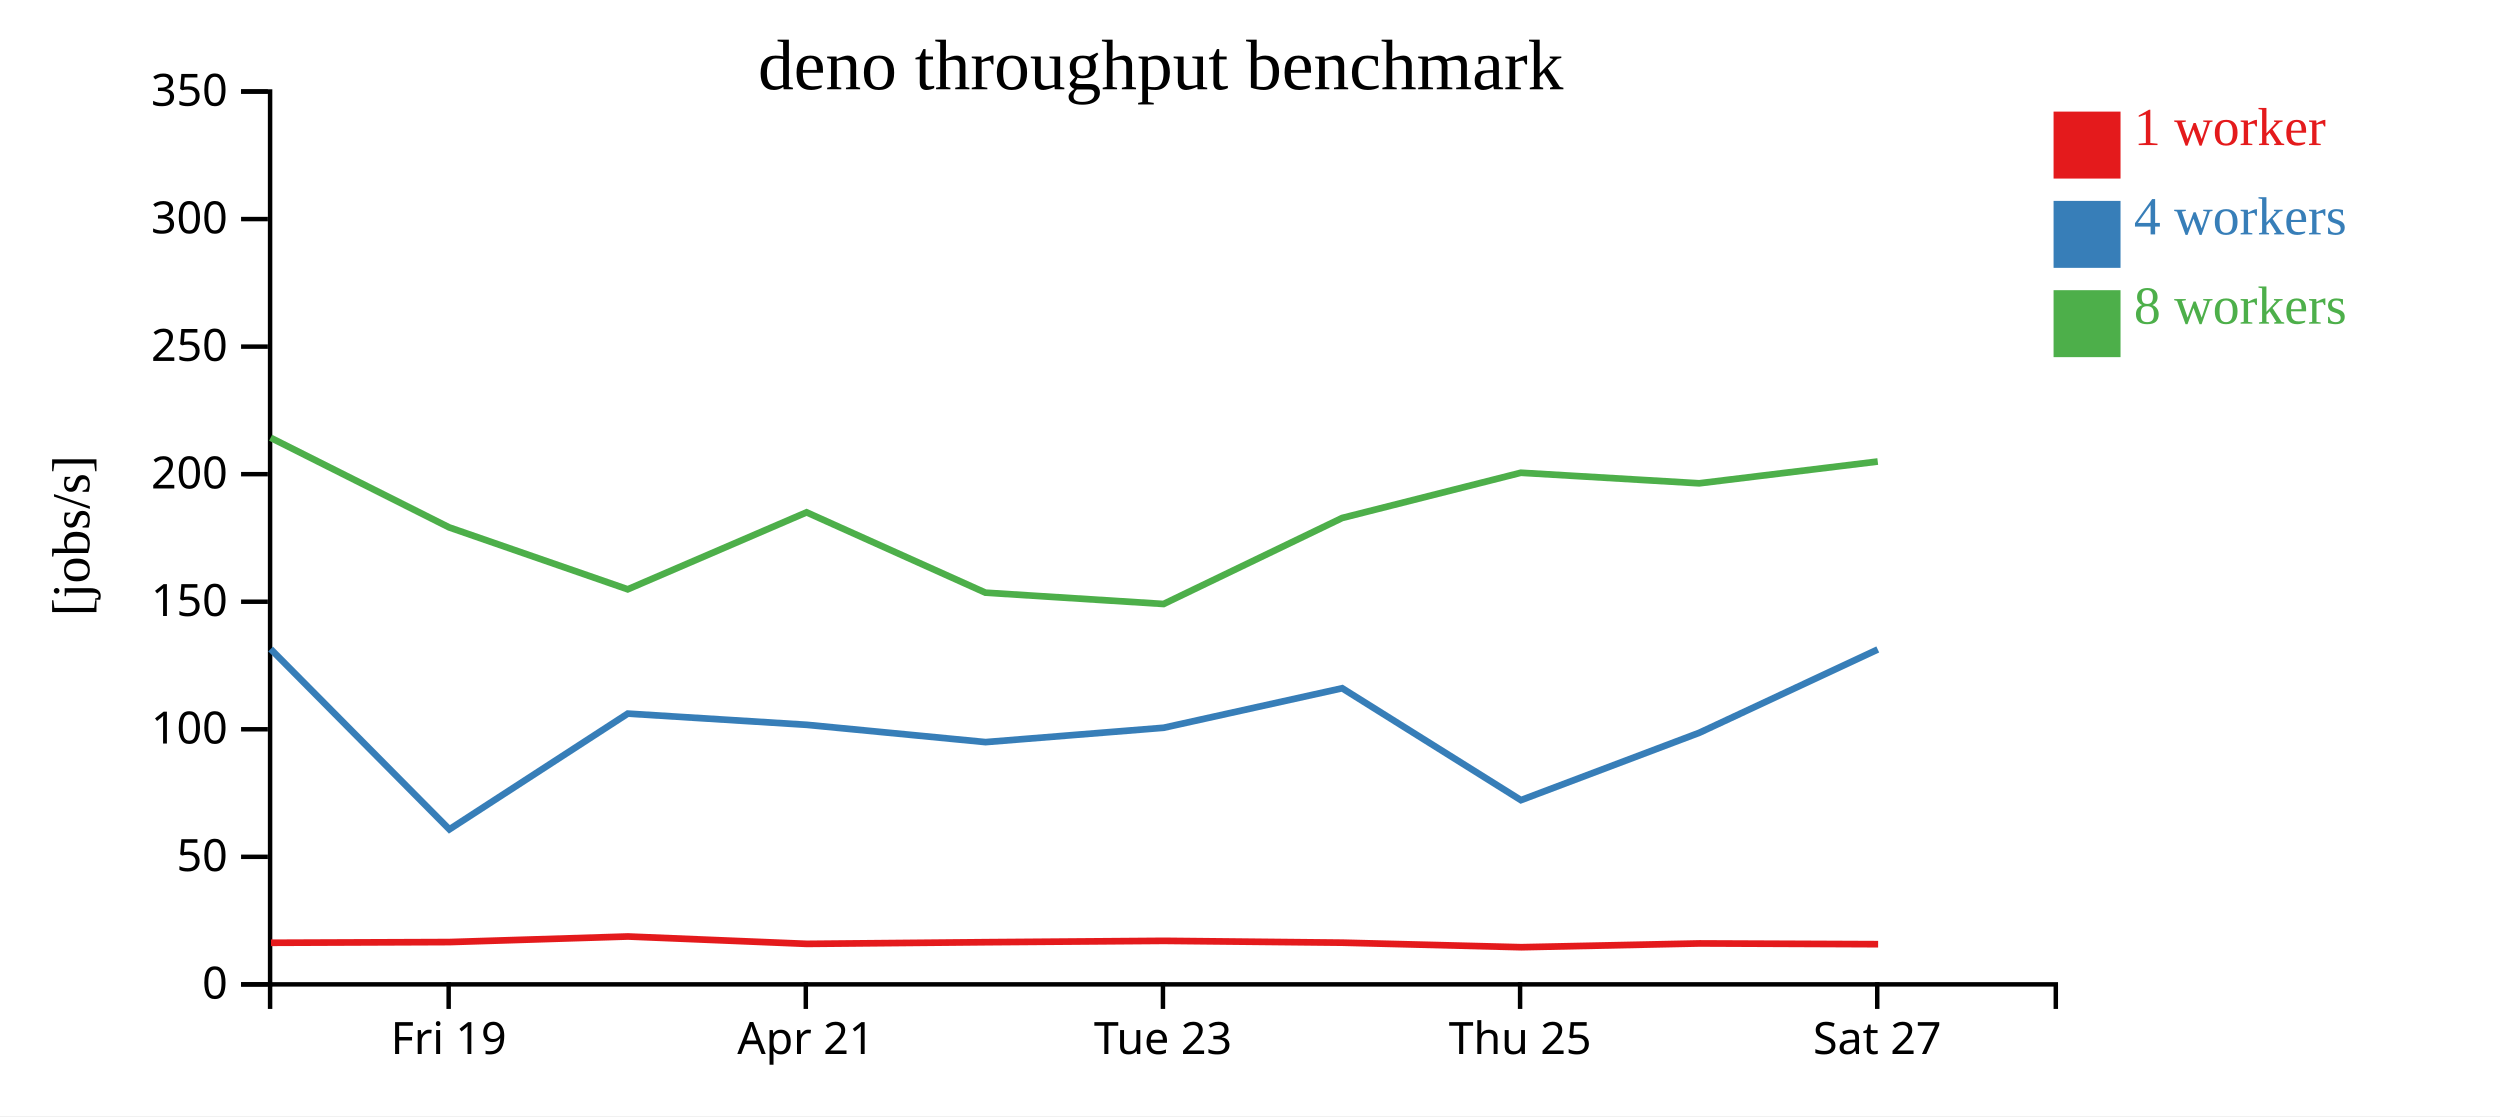
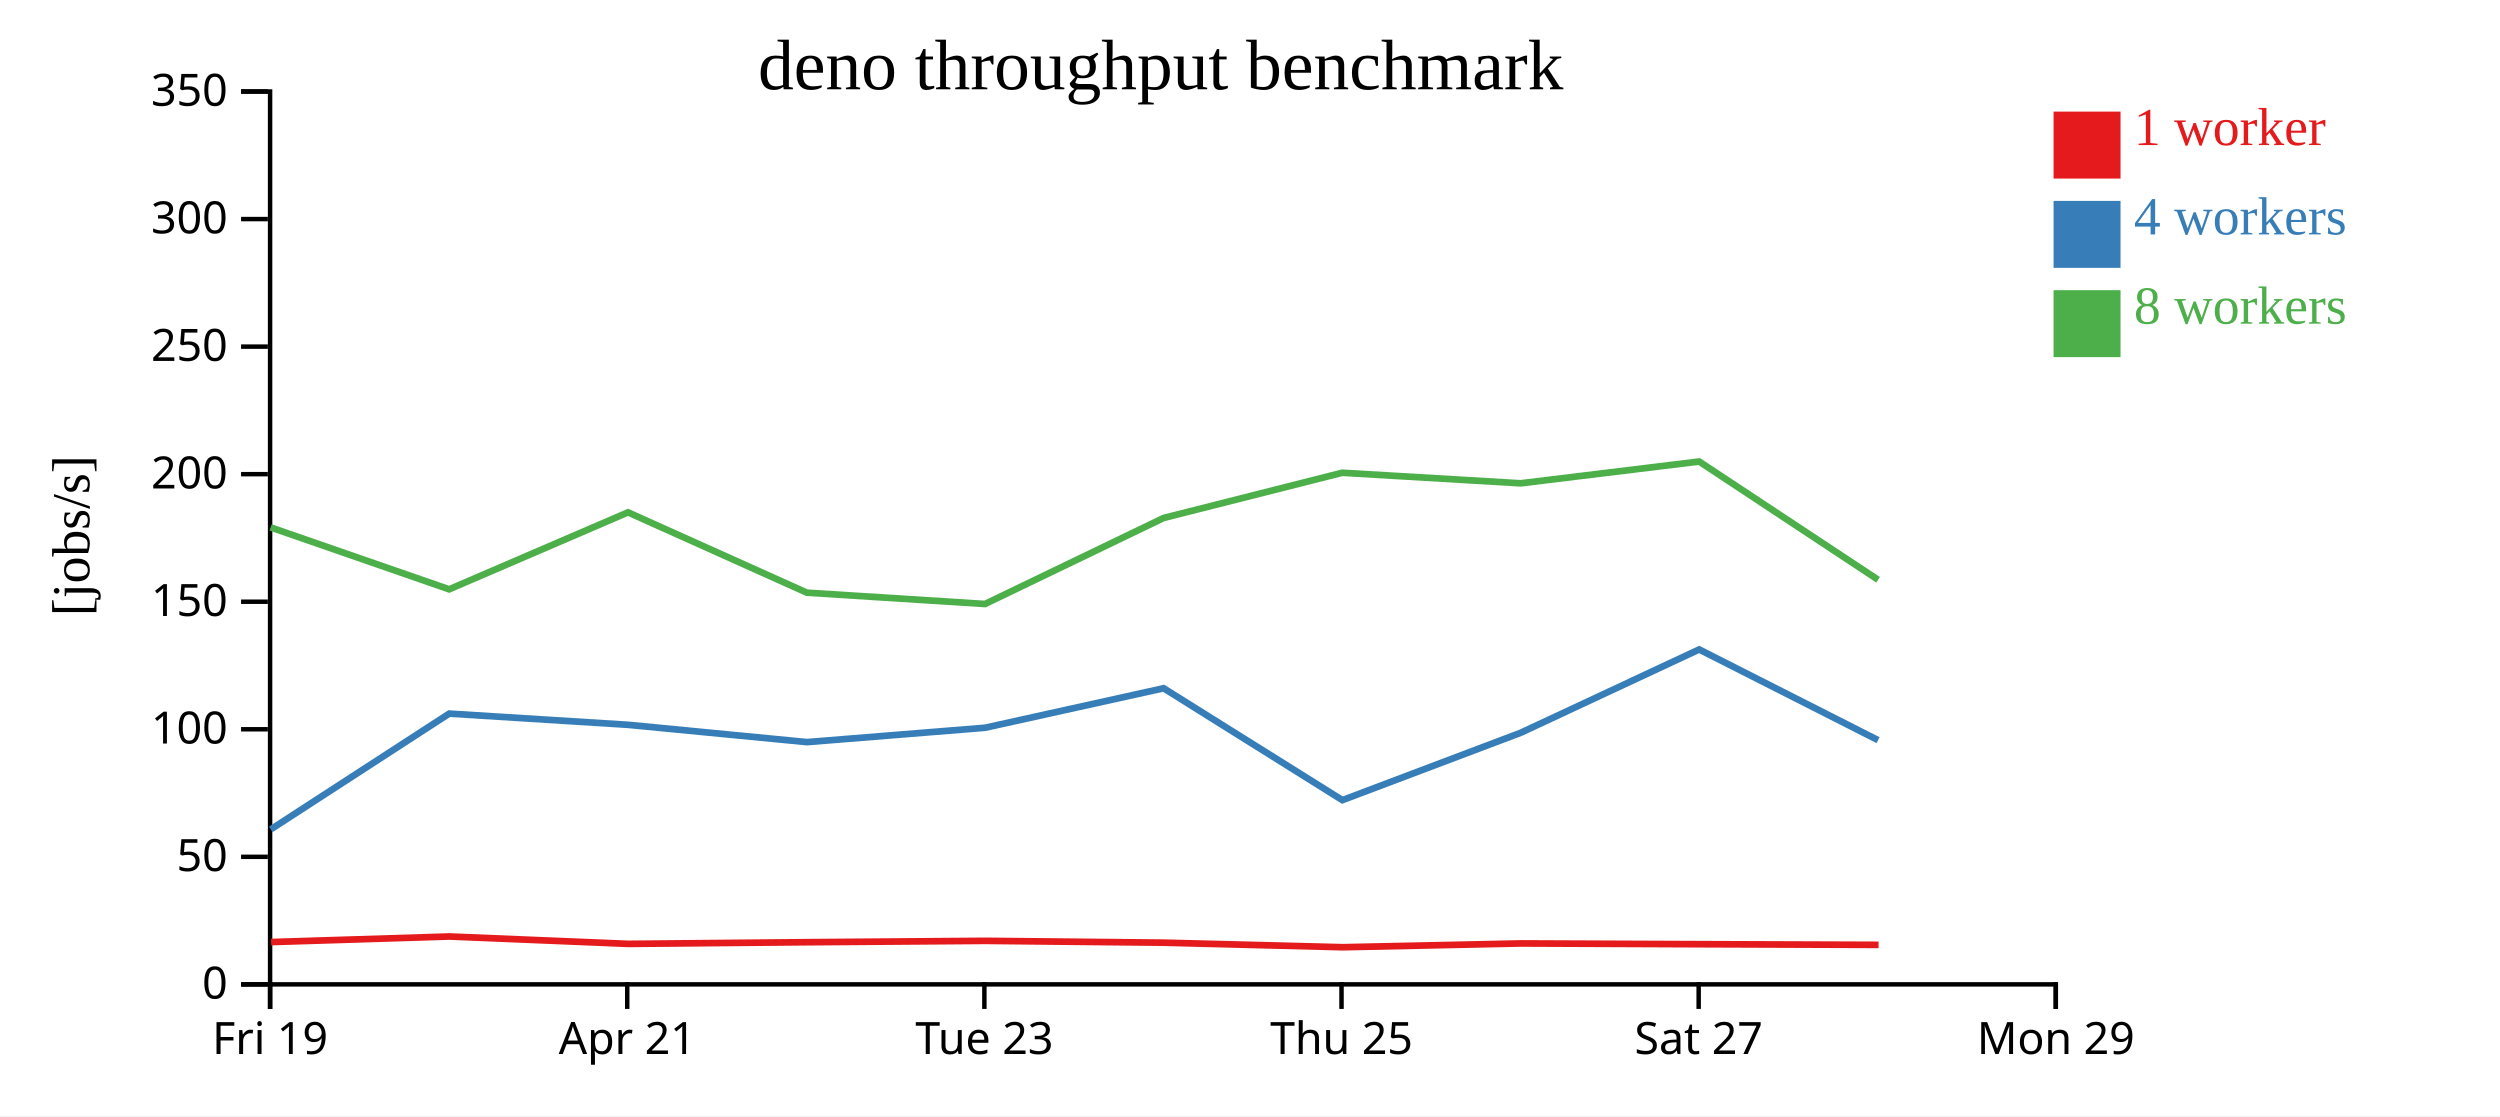
<svg xmlns="http://www.w3.org/2000/svg" width="560" height="250">
  <rect width="100%" height="100%" fill="white" />
  <g transform="translate(60,20)">
    <g transform="translate(0,200)" fill="none" font-size="10" font-family="sans-serif" text-anchor="middle">
      <path class="domain" stroke="currentColor" d="M0.5,6V0.5H400.5V6" />
-       <g class="tick" opacity="1" transform="translate(40.5,0)">
+       <g class="tick" opacity="1" transform="translate(0.5,0)">
        <line stroke="currentColor" y2="6" />
        <text fill="currentColor" y="9" dy="0.71em">Fri 19</text>
      </g>
-       <g class="tick" opacity="1" transform="translate(120.5,0)">
+       <g class="tick" opacity="1" transform="translate(80.5,0)">
        <line stroke="currentColor" y2="6" />
        <text fill="currentColor" y="9" dy="0.71em">Apr 21</text>
      </g>
-       <g class="tick" opacity="1" transform="translate(200.5,0)">
+       <g class="tick" opacity="1" transform="translate(160.5,0)">
        <line stroke="currentColor" y2="6" />
        <text fill="currentColor" y="9" dy="0.71em">Tue 23</text>
      </g>
-       <g class="tick" opacity="1" transform="translate(280.5,0)">
+       <g class="tick" opacity="1" transform="translate(240.5,0)">
        <line stroke="currentColor" y2="6" />
        <text fill="currentColor" y="9" dy="0.71em">Thu 25</text>
      </g>
-       <g class="tick" opacity="1" transform="translate(360.5,0)">
+       <g class="tick" opacity="1" transform="translate(320.5,0)">
        <line stroke="currentColor" y2="6" />
        <text fill="currentColor" y="9" dy="0.71em">Sat 27</text>
+       </g>
+       <g class="tick" opacity="1" transform="translate(400.5,0)">
+         <line stroke="currentColor" y2="6" />
+         <text fill="currentColor" y="9" dy="0.71em">Mon 29</text>
      </g>
    </g>
    <g fill="none" font-size="10" font-family="sans-serif" text-anchor="end">
      <path class="domain" stroke="currentColor" d="M-6,200.5H0.5V0.5H-6" />
      <g class="tick" opacity="1" transform="translate(0,200.5)">
        <line stroke="currentColor" x2="-6" />
        <text fill="currentColor" x="-9" dy="0.32em">0</text>
      </g>
      <g class="tick" opacity="1" transform="translate(0,171.9286)">
        <line stroke="currentColor" x2="-6" />
        <text fill="currentColor" x="-9" dy="0.32em">50</text>
      </g>
      <g class="tick" opacity="1" transform="translate(0,143.3571)">
        <line stroke="currentColor" x2="-6" />
        <text fill="currentColor" x="-9" dy="0.32em">100</text>
      </g>
      <g class="tick" opacity="1" transform="translate(0,114.7857)">
        <line stroke="currentColor" x2="-6" />
        <text fill="currentColor" x="-9" dy="0.32em">150</text>
      </g>
      <g class="tick" opacity="1" transform="translate(0,86.21429)">
        <line stroke="currentColor" x2="-6" />
        <text fill="currentColor" x="-9" dy="0.32em">200</text>
      </g>
      <g class="tick" opacity="1" transform="translate(0,57.64286)">
        <line stroke="currentColor" x2="-6" />
        <text fill="currentColor" x="-9" dy="0.32em">250</text>
      </g>
      <g class="tick" opacity="1" transform="translate(0,29.07143)">
        <line stroke="currentColor" x2="-6" />
        <text fill="currentColor" x="-9" dy="0.32em">300</text>
      </g>
      <g class="tick" opacity="1" transform="translate(0,0.5)">
        <line stroke="currentColor" x2="-6" />
        <text fill="currentColor" x="-9" dy="0.32em">350</text>
      </g>
    </g>
    <text text-anchor="middle" style="font-size: 12px" transform="rotate(-90)" y="-40" x="-100">[jobs/s]</text>
    <text text-anchor="middle" style="font-size: 16px" y="0" x="200">deno throughput benchmark</text>
-     <path class="line" fill="none" stroke="#e41a1c" stroke-width="1.5" d="M0.7,191.182L40.721,191.023L80.671,189.775L120.761,191.428L160.838,191.054L200.741,190.75L240.755,191.16L280.77,192.179L320.715,191.331L360.701,191.501" />
-     <path class="line" fill="none" stroke="#377eb8" stroke-width="1.5" d="M0.619,125.381L40.657,165.775L80.62,139.85L120.713,142.361L160.765,146.234L200.659,143.017L240.646,134.167L280.691,159.23L320.639,144.142L360.621,125.479" />
-     <path class="line" fill="none" stroke="#4daf4a" stroke-width="1.5" d="M0.615,78.056L40.622,98.141L80.61,112.007L120.674,94.765L160.736,112.759L200.639,115.294L240.643,96.028L280.664,85.897L320.622,88.262L360.614,83.382" />
+     <path class="line" fill="none" stroke="#e41a1c" stroke-width="1.5" d="M0.721,191.023L40.671,189.775L80.761,191.428L120.838,191.054L160.741,190.75L200.755,191.16L240.77,192.179L280.715,191.331L320.701,191.501L360.8,191.649" />
+     <path class="line" fill="none" stroke="#377eb8" stroke-width="1.5" d="M0.657,165.775L40.62,139.85L80.713,142.361L120.765,146.234L160.659,143.017L200.646,134.167L240.691,159.23L280.639,144.142L320.621,125.479L360.687,145.795" />
+     <path class="line" fill="none" stroke="#4daf4a" stroke-width="1.5" d="M0.622,98.141L40.61,112.007L80.674,94.765L120.736,112.759L160.639,115.294L200.643,96.028L240.664,85.897L280.622,88.262L320.614,83.382L360.69,109.869" />
    <rect class="dot" x="400" y="5" width="15" height="15" style="fill: #e41a1c;" />
    <rect class="dot" x="400" y="25" width="15" height="15" style="fill: #377eb8;" />
    <rect class="dot" x="400" y="45" width="15" height="15" style="fill: #4daf4a;" />
    <text class="label" x="418" y="12.5" style="fill: #e41a1c; alignment-baseline: middle;" text-anchor="left">1 worker</text>
    <text class="label" x="418" y="32.5" style="fill: #377eb8; alignment-baseline: middle;" text-anchor="left">4 workers</text>
    <text class="label" x="418" y="52.5" style="fill: #4daf4a; alignment-baseline: middle;" text-anchor="left">8 workers</text>
  </g>
</svg>
